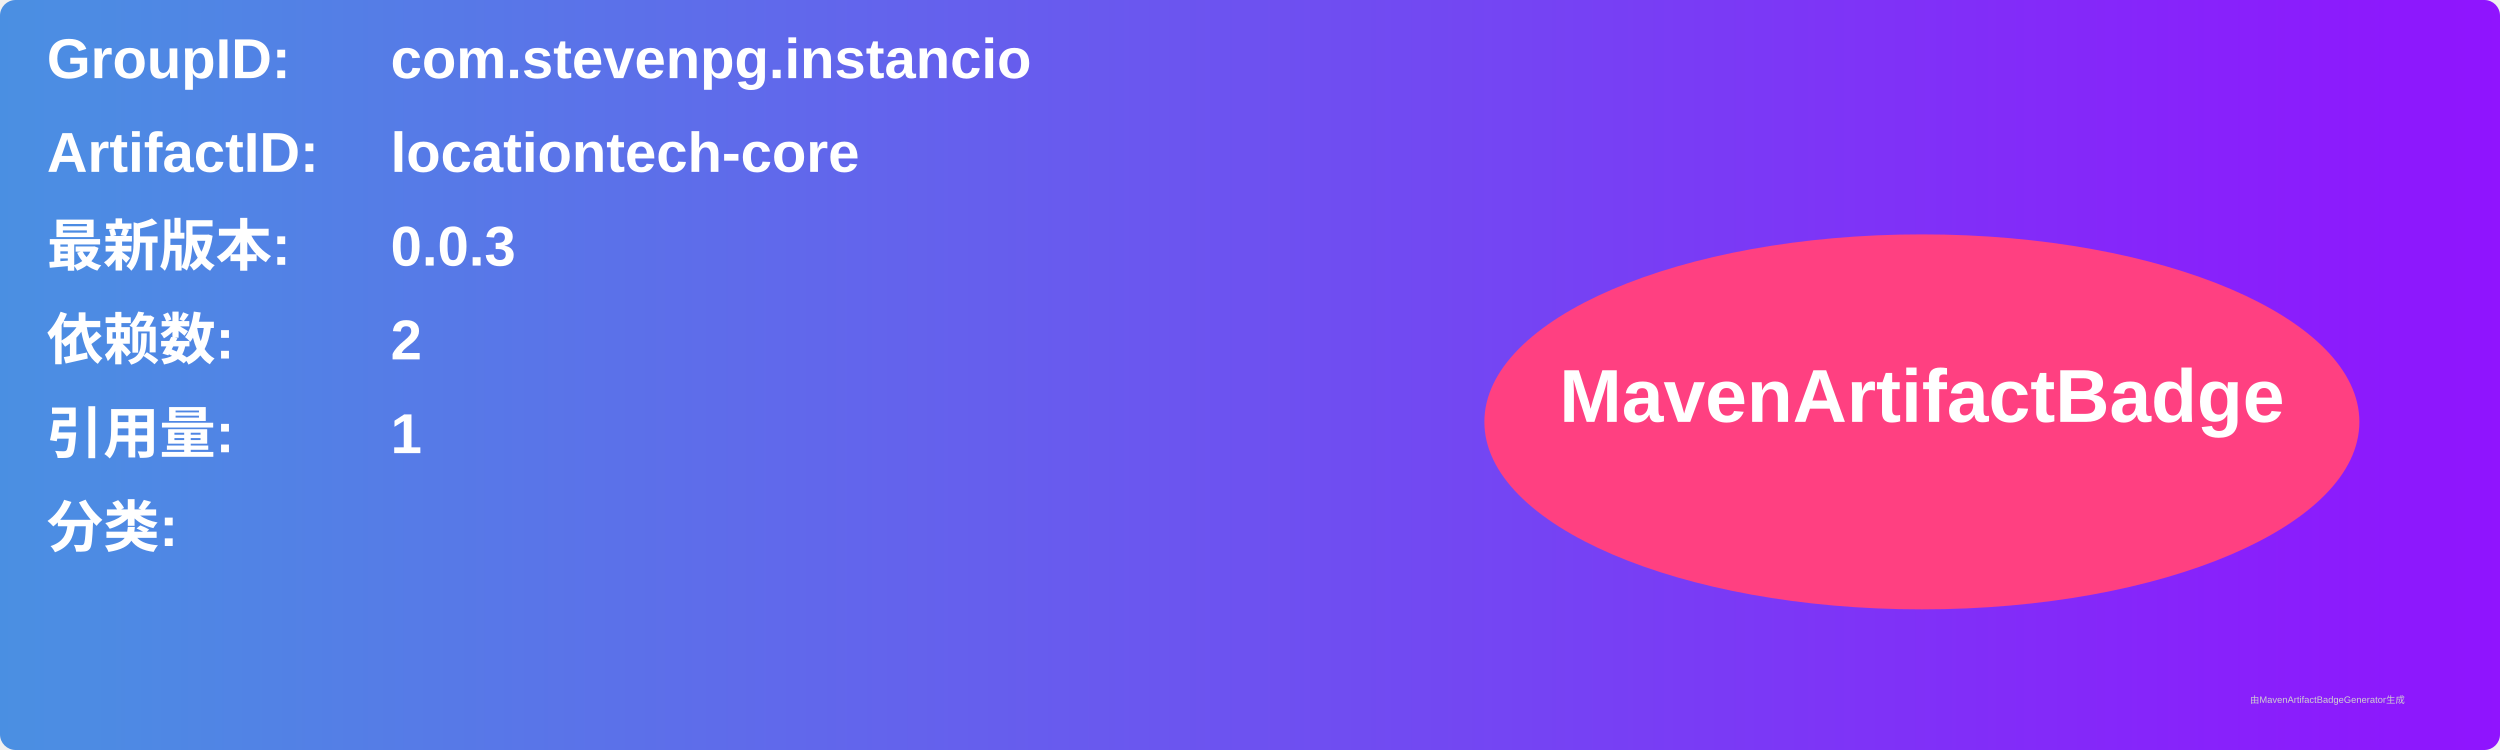
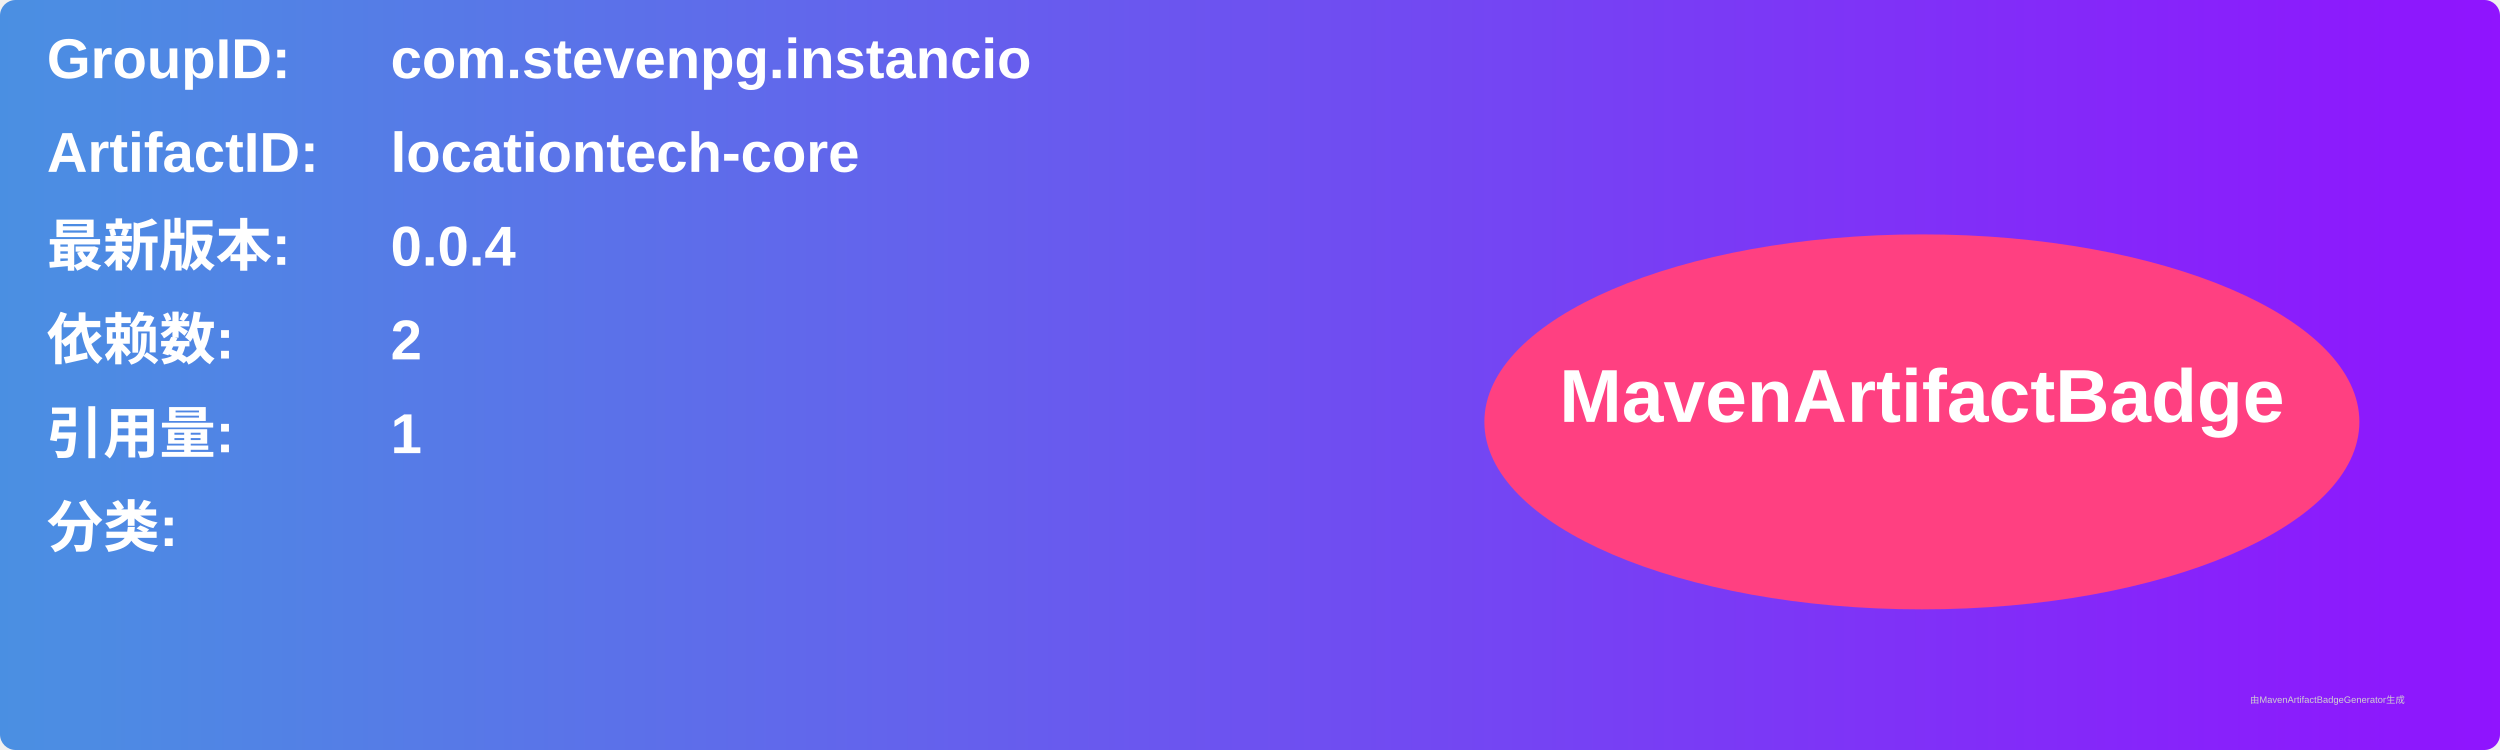
<svg xmlns="http://www.w3.org/2000/svg" width="800" height="240" viewBox="0 0 800 240">
  <linearGradient id="grad" x1="0%" y1="0%" x2="100%" y2="0%">
    <stop offset="0%" stop-color="#4a90e2" />
    <stop offset="100%" stop-color="#9013fe" />
  </linearGradient>
  <rect width="100%" height="100%" rx="5" ry="5" fill="url(#grad)" />
  <g transform="translate(15, 15)">
    <text x="0" y="10" font-family="Arial" font-size="18" fill="white" font-weight="bold" width="260">GroupID:</text>
    <text x="110" y="10" font-family="Arial" font-size="18" fill="white" font-weight="bold" width="460">com.stevenpg.instancio</text>
    <text x="0" y="40" font-family="Arial" font-size="18" fill="white" font-weight="bold" width="260">ArtifactID:</text>
    <text x="110" y="40" font-family="Arial" font-size="18" fill="white" font-weight="bold" width="460">locationtech-core</text>
    <text x="0" y="70" font-family="Arial" font-size="18" fill="white" font-weight="bold">最新版本:</text>
    <text x="110" y="70" font-family="Arial" font-size="18" fill="white" font-weight="bold">
-       <tspan font-weight="bold">0.0.3</tspan>
+       <tspan font-weight="bold">0.0.4</tspan>
    </text>
    <text x="0" y="100" font-family="Arial" font-size="18" fill="white" font-weight="bold">依赖数: </text>
    <text x="110" y="100" font-family="Arial" font-size="18" fill="white">
      <tspan font-weight="bold">2</tspan>
    </text>
    <text x="0" y="130" font-family="Arial" font-size="18" fill="white" font-weight="bold">引用量: </text>
    <text x="110" y="130" font-family="Arial" font-size="18" fill="white">
      <tspan font-weight="bold">1</tspan>
    </text>
    <text x="0" y="160" font-family="Arial" font-size="18" fill="white" font-weight="bold">分类:</text>
    <text x="10" y="190" font-family="Arial" font-size="10" fill="white">
      <tspan font-weight="bold" />
    </text>
    <ellipse cx="600" cy="120" rx="140" ry="60" fill="#ff4081" />
    <text x="600" y="120" text-anchor="middle" font-family="Arial" font-size="24" fill="white" font-weight="bold">MavenArtifactBadge</text>
  </g>
  <text x="720" y="225" font-family="Arial" font-size="3" fill="#d0d0d0">由MavenArtifactBadgeGenerator生成</text>
</svg>
